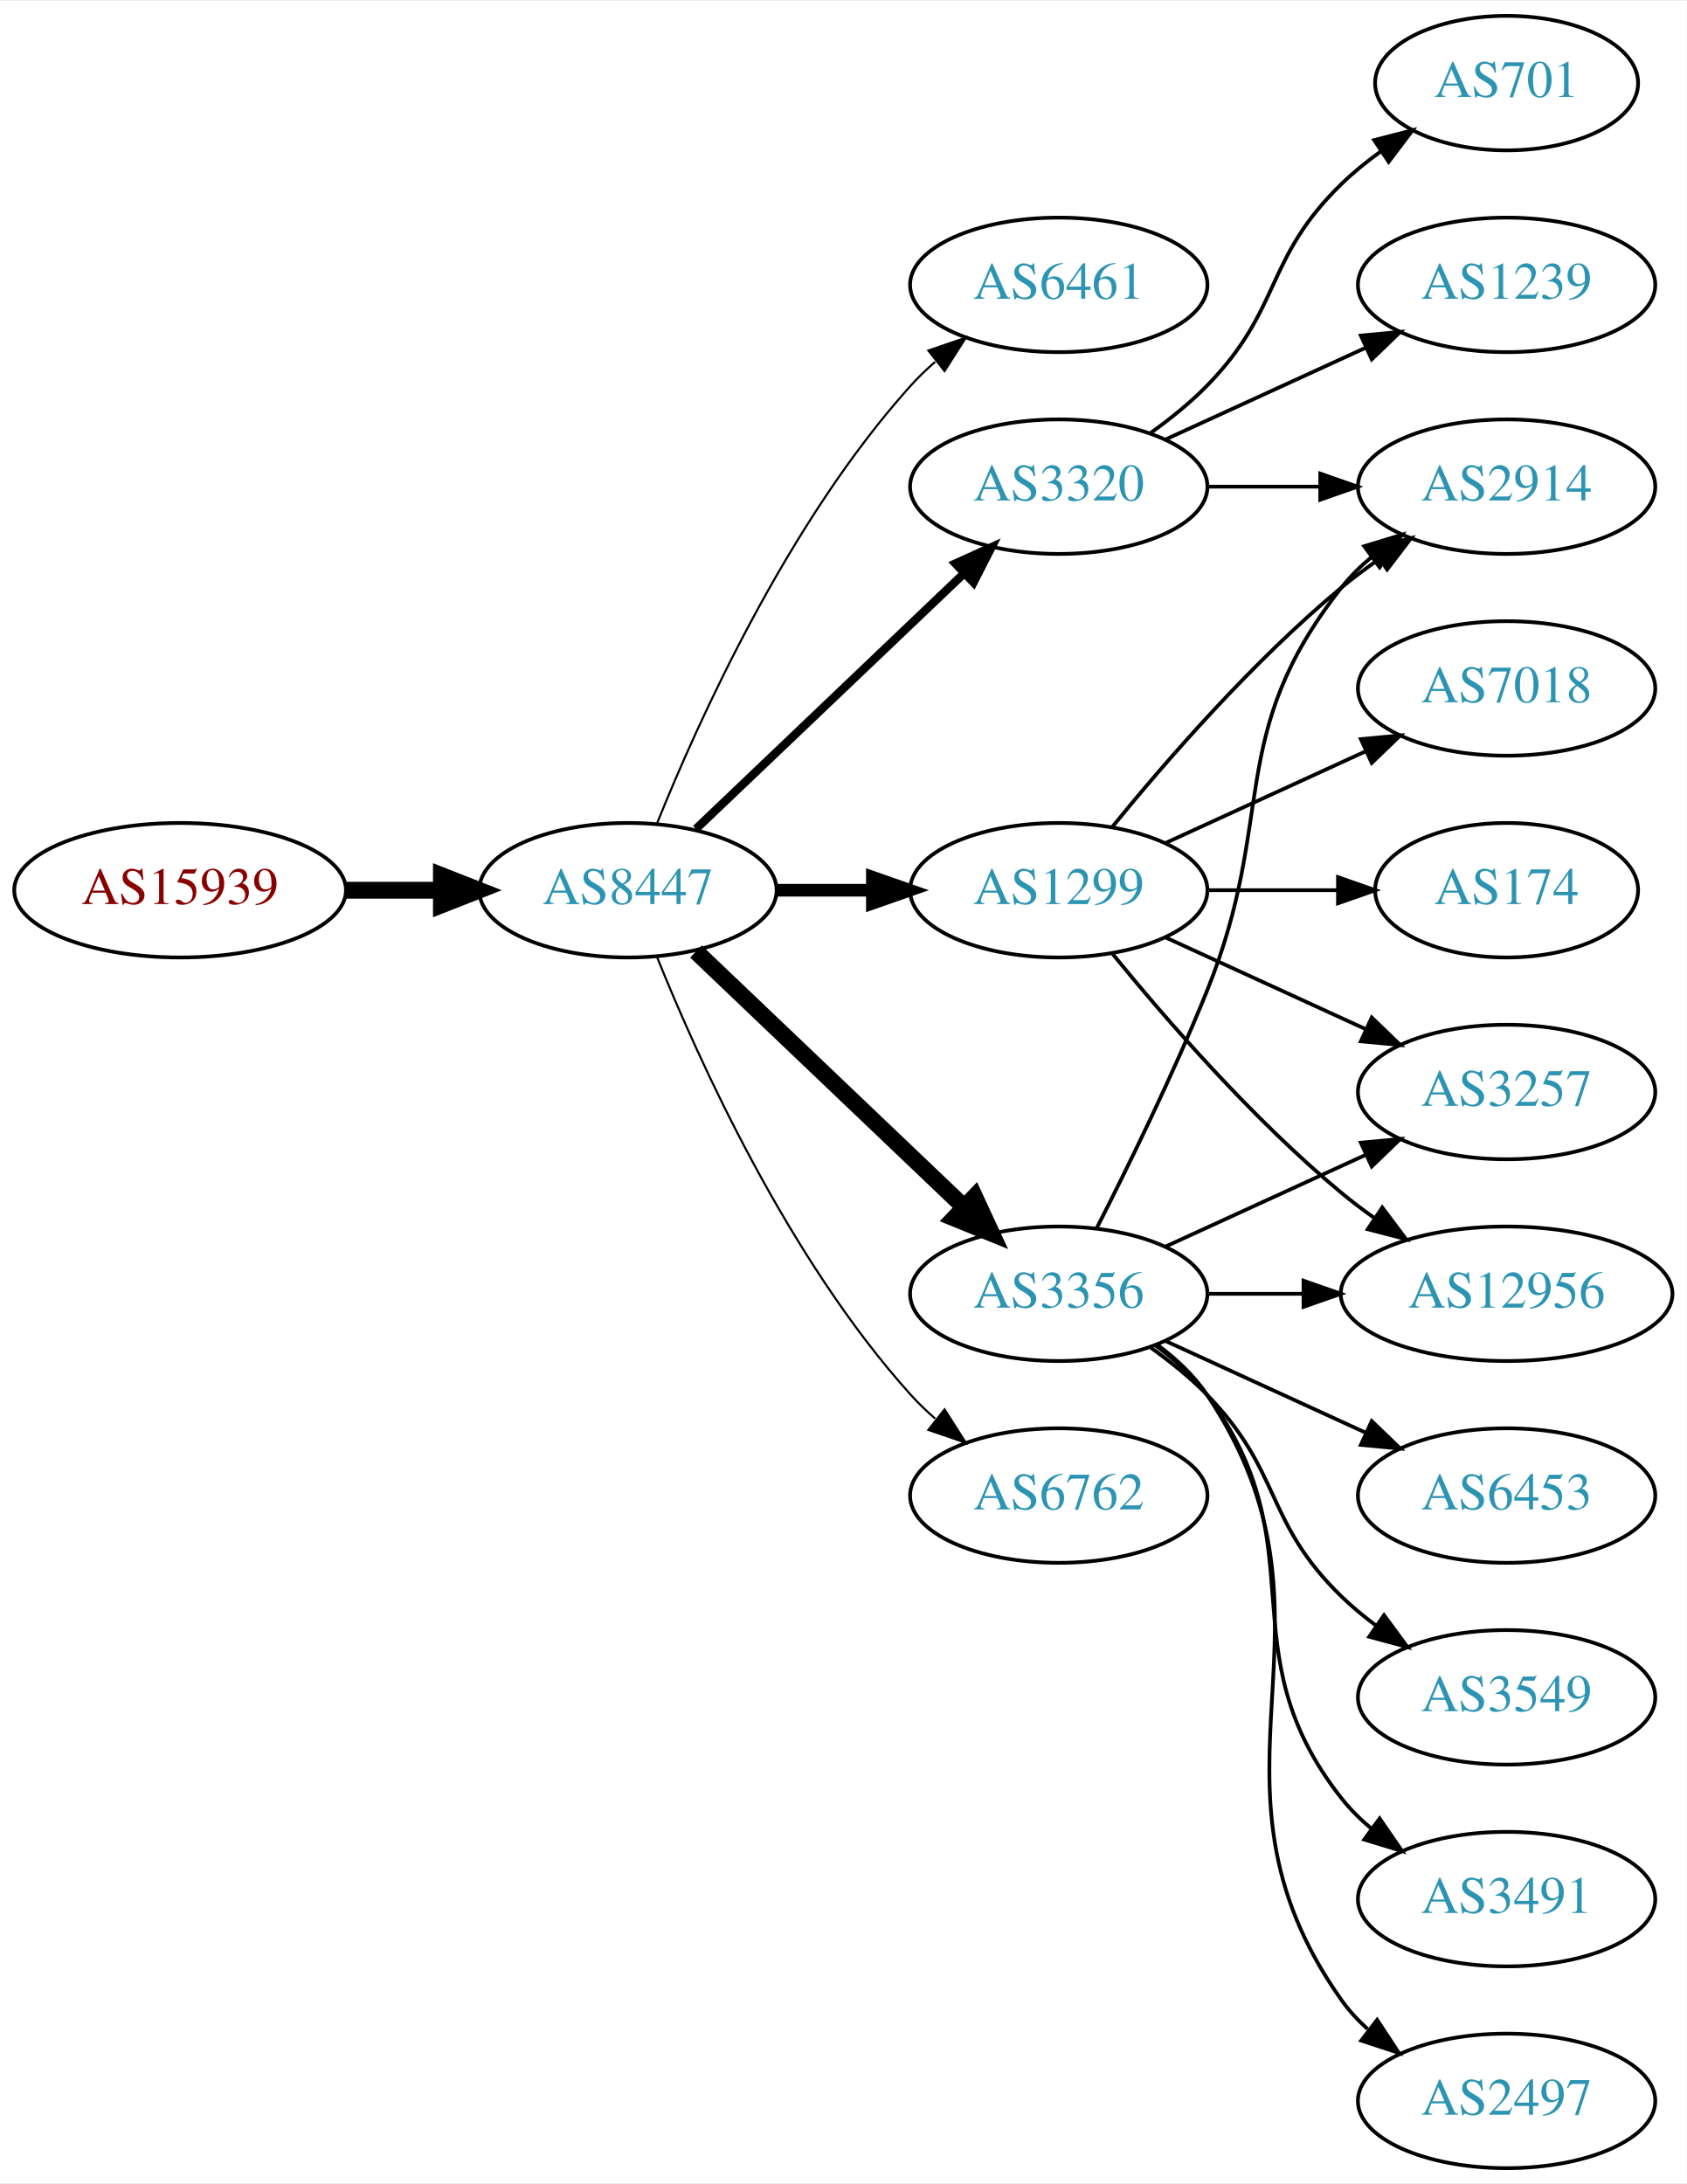
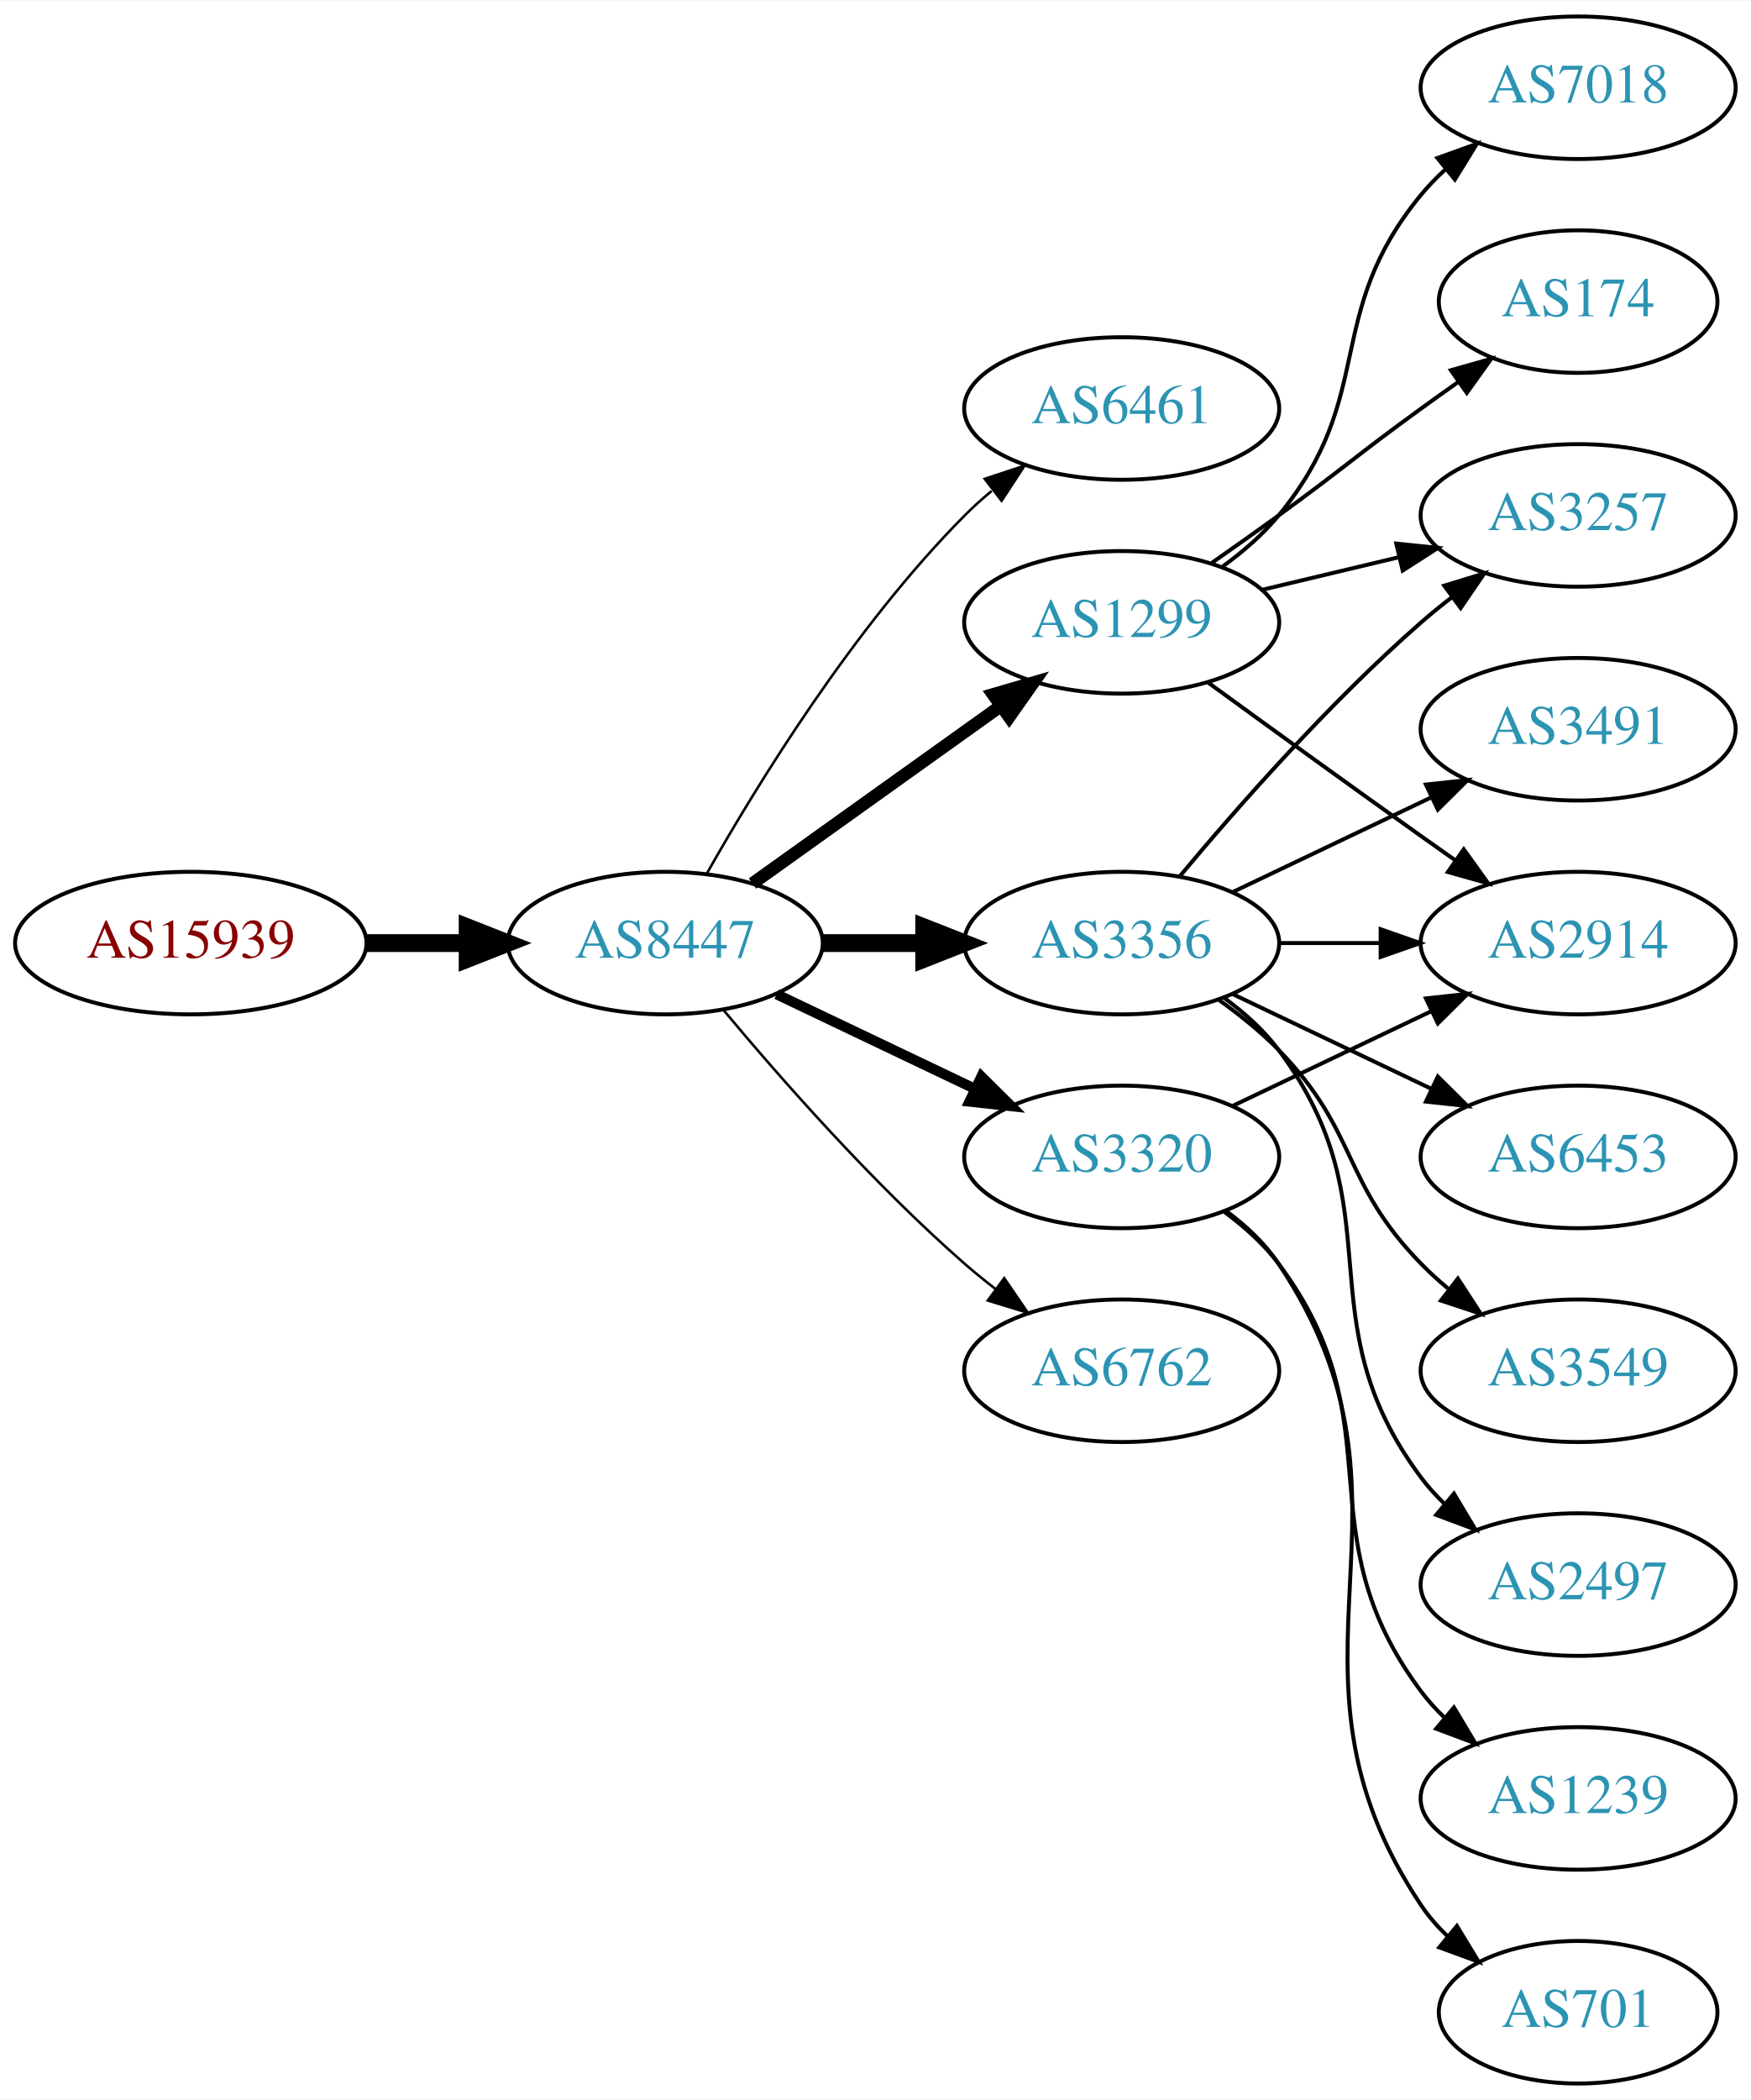
- <svg xmlns="http://www.w3.org/2000/svg" xmlns:xlink="http://www.w3.org/1999/xlink" width="451pt" height="584pt" viewBox="0.00 0.00 451.37 584.00">
-   <g id="graph0" class="graph" transform="scale(1 1) rotate(0) translate(4 580)">
-     <polygon fill="white" stroke="none" points="-4,4 -4,-580 447.37,-580 447.37,4 -4,4" />
+ <svg xmlns="http://www.w3.org/2000/svg" xmlns:xlink="http://www.w3.org/1999/xlink" width="442pt" height="530pt" viewBox="0.00 0.00 442.27 530.00">
+   <g id="graph0" class="graph" transform="scale(1 1) rotate(0) translate(4 526)">
+     <polygon fill="white" stroke="none" points="-4,4 -4,-526 438.271,-526 438.271,4 -4,4" />
    <g id="node1" class="node">
      <g id="a_node1">
        <a xlink:href="/asn/15939" xlink:title="AS15939 ~ DELOITTEAT-AS [AT]">
-           <ellipse fill="#ffffff" stroke="black" cx="44.196" cy="-342" rx="44.393" ry="18" />
-           <text text-anchor="middle" x="44.196" y="-338.3" font-family="Times,serif" font-size="14.00" fill="#880000">AS15939</text>
+           <ellipse fill="#ffffff" stroke="black" cx="44.196" cy="-288" rx="44.393" ry="18" />
+           <text text-anchor="middle" x="44.196" y="-284.3" font-family="Times,serif" font-size="14.00" fill="#880000">AS15939</text>
        </a>
      </g>
    </g>
    <g id="node2" class="node">
      <g id="a_node2">
        <a xlink:href="/asn/8447" xlink:title="AS8447 ~ A1 Telekom Austria AG [AT]">
-           <ellipse fill="#ffffff" stroke="black" cx="164.039" cy="-342" rx="39.794" ry="18" />
-           <text text-anchor="middle" x="164.039" y="-338.3" font-family="Times,serif" font-size="14.00" fill="#2c94b3">AS8447</text>
+           <ellipse fill="#ffffff" stroke="black" cx="164.039" cy="-288" rx="39.794" ry="18" />
+           <text text-anchor="middle" x="164.039" y="-284.3" font-family="Times,serif" font-size="14.00" fill="#2c94b3">AS8447</text>
        </a>
      </g>
    </g>
    <g id="edge1" class="edge">
-       <path fill="none" stroke="black" stroke-width="4.5" d="M88.407,-342C96.72,-342 105.482,-342 113.965,-342" />
-       <polygon fill="black" stroke="black" stroke-width="4.5" points="114.123,-345.938 124.123,-342 114.123,-338.063 114.123,-345.938" />
+       <path fill="none" stroke="black" stroke-width="4.5" d="M88.407,-288C96.72,-288 105.482,-288 113.965,-288" />
+       <polygon fill="black" stroke="black" stroke-width="4.5" points="114.123,-291.938 124.123,-288 114.123,-284.063 114.123,-291.938" />
    </g>
    <g id="node3" class="node">
      <g id="a_node3">
        <a xlink:href="/asn/6461" xlink:title="AS6461 ~ Zayo Bandwidth [US]">
-           <ellipse fill="#ffffff" stroke="black" cx="279.332" cy="-504" rx="39.794" ry="18" />
-           <text text-anchor="middle" x="279.332" y="-500.3" font-family="Times,serif" font-size="14.00" fill="#2c94b3">AS6461</text>
+           <ellipse fill="#ffffff" stroke="black" cx="279.332" cy="-423" rx="39.794" ry="18" />
+           <text text-anchor="middle" x="279.332" y="-419.3" font-family="Times,serif" font-size="14.00" fill="#2c94b3">AS6461</text>
        </a>
      </g>
    </g>
    <g id="edge2" class="edge">
-       <path fill="none" stroke="black" stroke-width="0.562" d="M171.786,-359.787C182.837,-387.243 206.891,-440.578 239.685,-477 241.688,-479.224 243.906,-481.363 246.239,-483.397" />
-       <polygon fill="black" stroke="black" stroke-width="0.562" points="244.437,-486.433 254.458,-489.873 248.769,-480.935 244.437,-486.433" />
+       <path fill="none" stroke="black" stroke-width="0.643" d="M174.498,-305.49C187.28,-328.096 211.712,-367.886 239.685,-396 241.796,-398.121 244.092,-400.188 246.477,-402.171" />
+       <polygon fill="black" stroke="black" stroke-width="0.643" points="244.73,-405.242 254.793,-408.556 248.993,-399.69 244.73,-405.242" />
    </g>
    <g id="node4" class="node">
      <g id="a_node4">
-         <a xlink:href="/asn/3320" xlink:title="AS3320 ~ DTAG [DE]">
-           <ellipse fill="#ffffff" stroke="black" cx="279.332" cy="-450" rx="39.794" ry="18" />
-           <text text-anchor="middle" x="279.332" y="-446.3" font-family="Times,serif" font-size="14.00" fill="#2c94b3">AS3320</text>
+         <a xlink:href="/asn/1299" xlink:title="AS1299 ~ Telia Carrier [EU]">
+           <ellipse fill="#ffffff" stroke="black" cx="279.332" cy="-369" rx="39.794" ry="18" />
+           <text text-anchor="middle" x="279.332" y="-365.3" font-family="Times,serif" font-size="14.00" fill="#2c94b3">AS1299</text>
        </a>
      </g>
    </g>
    <g id="edge3" class="edge">
-       <path fill="none" stroke="black" stroke-width="2.25" d="M182.245,-358.403C201.321,-376.587 232.241,-406.063 253.838,-426.651" />
-       <polygon fill="black" stroke="black" stroke-width="2.25" points="251.681,-429.43 261.334,-433.797 256.511,-424.363 251.681,-429.43" />
+       <path fill="none" stroke="black" stroke-width="3.214" d="M186.083,-303.046C203.697,-315.639 229.036,-333.755 248.701,-347.816" />
+       <polygon fill="black" stroke="black" stroke-width="3.214" points="246.845,-350.791 257.016,-353.76 250.917,-345.097 246.845,-350.791" />
    </g>
    <g id="node5" class="node">
      <g id="a_node5">
-         <a xlink:href="/asn/1299" xlink:title="AS1299 ~ Telia Carrier [EU]">
-           <ellipse fill="#ffffff" stroke="black" cx="279.332" cy="-342" rx="39.794" ry="18" />
-           <text text-anchor="middle" x="279.332" y="-338.3" font-family="Times,serif" font-size="14.00" fill="#2c94b3">AS1299</text>
+         <a xlink:href="/asn/3356" xlink:title="AS3356 ~ Level 3 Parent, LLC [US]">
+           <ellipse fill="#ffffff" stroke="black" cx="279.332" cy="-288" rx="39.794" ry="18" />
+           <text text-anchor="middle" x="279.332" y="-284.3" font-family="Times,serif" font-size="14.00" fill="#2c94b3">AS3356</text>
        </a>
      </g>
    </g>
    <g id="edge4" class="edge">
-       <path fill="none" stroke="black" stroke-width="3.375" d="M203.711,-342C211.914,-342 220.678,-342 229.21,-342" />
-       <polygon fill="black" stroke="black" stroke-width="3.375" points="229.449,-345.5 239.449,-342 229.449,-338.5 229.449,-345.5" />
+       <path fill="none" stroke="black" stroke-width="4.5" d="M203.711,-288C211.914,-288 220.678,-288 229.21,-288" />
+       <polygon fill="black" stroke="black" stroke-width="4.5" points="229.449,-291.938 239.449,-288 229.449,-284.063 229.449,-291.938" />
    </g>
    <g id="node6" class="node">
      <g id="a_node6">
-         <a xlink:href="/asn/3356" xlink:title="AS3356 ~ Level 3 Parent, LLC [US]">
-           <ellipse fill="#ffffff" stroke="black" cx="279.332" cy="-234" rx="39.794" ry="18" />
-           <text text-anchor="middle" x="279.332" y="-230.3" font-family="Times,serif" font-size="14.00" fill="#2c94b3">AS3356</text>
-         </a>
-       </g>
-     </g>
-     <g id="edge5" class="edge">
-       <path fill="none" stroke="black" stroke-width="4.5" d="M182.245,-325.597C201.321,-307.413 232.241,-277.937 253.838,-257.349" />
-       <polygon fill="black" stroke="black" stroke-width="4.5" points="256.813,-259.953 261.334,-250.203 251.379,-254.253 256.813,-259.953" />
-     </g>
-     <g id="node7" class="node">
-       <g id="a_node7">
        <a xlink:href="/asn/6762" xlink:title="AS6762 ~ TELECOM ITALIA SPARKLE S.p.A. [IT]">
          <ellipse fill="#ffffff" stroke="black" cx="279.332" cy="-180" rx="39.794" ry="18" />
          <text text-anchor="middle" x="279.332" y="-176.3" font-family="Times,serif" font-size="14.00" fill="#2c94b3">AS6762</text>
        </a>
      </g>
    </g>
+     <g id="edge5" class="edge">
+       <path fill="none" stroke="black" stroke-width="0.643" d="M178.669,-271.183C192.951,-254.071 216.498,-227.255 239.685,-207 242.151,-204.846 244.789,-202.706 247.487,-200.628" />
+       <polygon fill="black" stroke="black" stroke-width="0.643" points="249.66,-203.375 255.641,-194.63 245.512,-197.736 249.66,-203.375" />
+     </g>
+     <g id="node7" class="node">
+       <g id="a_node7">
+         <a xlink:href="/asn/3320" xlink:title="AS3320 ~ DTAG [DE]">
+           <ellipse fill="#ffffff" stroke="black" cx="279.332" cy="-234" rx="39.794" ry="18" />
+           <text text-anchor="middle" x="279.332" y="-230.3" font-family="Times,serif" font-size="14.00" fill="#2c94b3">AS3320</text>
+         </a>
+       </g>
+     </g>
    <g id="edge6" class="edge">
-       <path fill="none" stroke="black" stroke-width="0.562" d="M171.786,-324.213C182.837,-296.757 206.891,-243.422 239.685,-207 241.688,-204.776 243.906,-202.637 246.239,-200.603" />
-       <polygon fill="black" stroke="black" stroke-width="0.562" points="248.769,-203.065 254.458,-194.127 244.437,-197.567 248.769,-203.065" />
+       <path fill="none" stroke="black" stroke-width="2.571" d="M192.175,-275.066C207.169,-267.919 225.99,-258.948 242.213,-251.215" />
+       <polygon fill="black" stroke="black" stroke-width="2.571" points="243.895,-254.291 251.417,-246.829 240.884,-247.972 243.895,-254.291" />
    </g>
    <g id="node8" class="node">
      <g id="a_node8">
-         <a xlink:href="/asn/2914" xlink:title="AS2914 ~ NTT America, Inc. [US]">
-           <ellipse fill="#ffffff" stroke="black" cx="399.174" cy="-450" rx="39.794" ry="18" />
-           <text text-anchor="middle" x="399.174" y="-446.3" font-family="Times,serif" font-size="14.00" fill="#2c94b3">AS2914</text>
+         <a xlink:href="/asn/7018" xlink:title="AS7018 ~ AT&amp;T Services, Inc. [US]">
+           <ellipse fill="#ffffff" stroke="black" cx="394.625" cy="-504" rx="39.794" ry="18" />
+           <text text-anchor="middle" x="394.625" y="-500.3" font-family="Times,serif" font-size="14.00" fill="#2c94b3">AS7018</text>
        </a>
      </g>
    </g>
    <g id="edge7" class="edge">
-       <path fill="none" stroke="black" d="M319.244,-450C328.798,-450 339.147,-450 349.11,-450" />
-       <polygon fill="black" stroke="black" points="349.302,-453.5 359.302,-450 349.302,-446.5 349.302,-453.5" />
+       <path fill="none" stroke="black" d="M304.912,-383.156C310.007,-386.872 315.02,-391.201 318.978,-396 344.043,-426.394 329.913,-446.606 354.978,-477 356.833,-479.25 358.92,-481.396 361.139,-483.424" />
+       <polygon fill="black" stroke="black" points="359.075,-486.256 369.044,-489.844 363.488,-480.823 359.075,-486.256" />
    </g>
    <g id="node9" class="node">
      <g id="a_node9">
-         <a xlink:href="/asn/1239" xlink:title="AS1239 ~ Sprint [US]">
-           <ellipse fill="#ffffff" stroke="black" cx="399.174" cy="-504" rx="39.794" ry="18" />
-           <text text-anchor="middle" x="399.174" y="-500.3" font-family="Times,serif" font-size="14.00" fill="#2c94b3">AS1239</text>
+         <a xlink:href="/asn/2914" xlink:title="AS2914 ~ NTT America, Inc. [US]">
+           <ellipse fill="#ffffff" stroke="black" cx="394.625" cy="-288" rx="39.794" ry="18" />
+           <text text-anchor="middle" x="394.625" y="-284.3" font-family="Times,serif" font-size="14.00" fill="#2c94b3">AS2914</text>
        </a>
      </g>
    </g>
    <g id="edge8" class="edge">
-       <path fill="none" stroke="black" d="M307.96,-462.661C323.917,-469.973 344.188,-479.261 361.471,-487.181" />
-       <polygon fill="black" stroke="black" points="360.169,-490.435 370.718,-491.419 363.085,-484.071 360.169,-490.435" />
+       <path fill="none" stroke="black" d="M301.18,-353.778C316.114,-342.909 336.727,-327.975 354.978,-315 357.799,-312.995 360.742,-310.915 363.69,-308.841" />
+       <polygon fill="black" stroke="black" points="365.736,-311.681 371.914,-303.074 361.717,-305.95 365.736,-311.681" />
    </g>
    <g id="node10" class="node">
      <g id="a_node10">
-         <a xlink:href="/asn/701" xlink:title="AS701 ~ UUNET [US]">
-           <ellipse fill="#ffffff" stroke="black" cx="399.174" cy="-558" rx="35.194" ry="18" />
-           <text text-anchor="middle" x="399.174" y="-554.3" font-family="Times,serif" font-size="14.00" fill="#2c94b3">AS701</text>
+         <a xlink:href="/asn/174" xlink:title="AS174 ~ Cogent Communications [US]">
+           <ellipse fill="#ffffff" stroke="black" cx="394.625" cy="-450" rx="35.194" ry="18" />
+           <text text-anchor="middle" x="394.625" y="-446.3" font-family="Times,serif" font-size="14.00" fill="#2c94b3">AS174</text>
        </a>
      </g>
    </g>
    <g id="edge9" class="edge">
-       <path fill="none" stroke="black" d="M303.926,-464.389C309.182,-468.148 314.513,-472.437 318.978,-477 339.151,-497.617 334.285,-510.906 354.978,-531 358.206,-534.134 361.857,-537.089 365.635,-539.812" />
-       <polygon fill="black" stroke="black" points="363.732,-542.75 373.995,-545.383 367.614,-536.925 363.732,-542.75" />
-     </g>
-     <g id="edge14" class="edge">
-       <path fill="none" stroke="black" d="M293.751,-359.065C307.865,-376.375 331.28,-403.345 354.978,-423 358.194,-425.668 361.695,-428.27 365.265,-430.741" />
-       <polygon fill="black" stroke="black" points="363.343,-433.666 373.622,-436.236 367.189,-427.817 363.343,-433.666" />
+       <path fill="none" stroke="black" d="M302.089,-384.009C307.623,-387.879 313.542,-392.064 318.978,-396 335.178,-407.729 338.778,-411.271 354.978,-423 358.007,-425.193 361.186,-427.463 364.364,-429.713" />
+       <polygon fill="black" stroke="black" points="362.481,-432.667 372.675,-435.555 366.506,-426.941 362.481,-432.667" />
    </g>
    <g id="node11" class="node">
      <g id="a_node11">
-         <a xlink:href="/asn/7018" xlink:title="AS7018 ~ AT&amp;T Services, Inc. [US]">
-           <ellipse fill="#ffffff" stroke="black" cx="399.174" cy="-396" rx="39.794" ry="18" />
-           <text text-anchor="middle" x="399.174" y="-392.3" font-family="Times,serif" font-size="14.00" fill="#2c94b3">AS7018</text>
+         <a xlink:href="/asn/3257" xlink:title="AS3257 ~ GTT [DE]">
+           <ellipse fill="#ffffff" stroke="black" cx="394.625" cy="-396" rx="39.794" ry="18" />
+           <text text-anchor="middle" x="394.625" y="-392.3" font-family="Times,serif" font-size="14.00" fill="#2c94b3">AS3257</text>
        </a>
      </g>
    </g>
    <g id="edge10" class="edge">
-       <path fill="none" stroke="black" d="M307.96,-354.661C323.917,-361.973 344.188,-371.261 361.471,-379.181" />
-       <polygon fill="black" stroke="black" points="360.169,-382.435 370.718,-383.419 363.085,-376.071 360.169,-382.435" />
+       <path fill="none" stroke="black" d="M314.939,-377.248C325.81,-379.838 337.964,-382.735 349.407,-385.462" />
+       <polygon fill="black" stroke="black" points="348.69,-388.889 359.229,-387.803 350.313,-382.08 348.69,-388.889" />
+     </g>
+     <g id="edge12" class="edge">
+       <path fill="none" stroke="black" d="M319.004,-288C327.207,-288 335.971,-288 344.503,-288" />
+       <polygon fill="black" stroke="black" points="344.742,-291.5 354.742,-288 344.742,-284.5 344.742,-291.5" />
+     </g>
+     <g id="edge13" class="edge">
+       <path fill="none" stroke="black" d="M293.962,-304.817C308.244,-321.929 331.791,-348.745 354.978,-369 357.444,-371.154 360.082,-373.294 362.78,-375.372" />
+       <polygon fill="black" stroke="black" points="360.805,-378.264 370.934,-381.37 364.953,-372.625 360.805,-378.264" />
    </g>
    <g id="node12" class="node">
      <g id="a_node12">
-         <a xlink:href="/asn/12956" xlink:title="AS12956 ~ TELXIUS [ES]">
-           <ellipse fill="#ffffff" stroke="black" cx="399.174" cy="-234" rx="44.393" ry="18" />
-           <text text-anchor="middle" x="399.174" y="-230.3" font-family="Times,serif" font-size="14.00" fill="#2c94b3">AS12956</text>
+         <a xlink:href="/asn/3491" xlink:title="AS3491 ~ PCCW Global, Inc. [US]">
+           <ellipse fill="#ffffff" stroke="black" cx="394.625" cy="-342" rx="39.794" ry="18" />
+           <text text-anchor="middle" x="394.625" y="-338.3" font-family="Times,serif" font-size="14.00" fill="#2c94b3">AS3491</text>
        </a>
      </g>
    </g>
    <g id="edge11" class="edge">
-       <path fill="none" stroke="black" d="M293.751,-324.935C307.865,-307.625 331.28,-280.655 354.978,-261 357.716,-258.729 360.659,-256.506 363.677,-254.37" />
-       <polygon fill="black" stroke="black" points="365.903,-257.092 372.266,-248.621 362.009,-251.275 365.903,-257.092" />
+       <path fill="none" stroke="black" d="M307.468,-300.934C322.462,-308.081 341.283,-317.052 357.506,-324.785" />
+       <polygon fill="black" stroke="black" points="356.177,-328.028 366.71,-329.171 359.188,-321.709 356.177,-328.028" />
    </g>
    <g id="node13" class="node">
      <g id="a_node13">
-         <a xlink:href="/asn/174" xlink:title="AS174 ~ Cogent Communications [US]">
-           <ellipse fill="#ffffff" stroke="black" cx="399.174" cy="-342" rx="35.194" ry="18" />
-           <text text-anchor="middle" x="399.174" y="-338.3" font-family="Times,serif" font-size="14.00" fill="#2c94b3">AS174</text>
-         </a>
-       </g>
-     </g>
-     <g id="edge12" class="edge">
-       <path fill="none" stroke="black" d="M319.244,-342C330.331,-342 342.491,-342 353.873,-342" />
-       <polygon fill="black" stroke="black" points="354.055,-345.5 364.055,-342 354.055,-338.5 354.055,-345.5" />
+         <a xlink:href="/asn/6453" xlink:title="AS6453 ~ TATA COMMUNICATIONS (AMERICA) INC [US]">
+           <ellipse fill="#ffffff" stroke="black" cx="394.625" cy="-234" rx="39.794" ry="18" />
+           <text text-anchor="middle" x="394.625" y="-230.3" font-family="Times,serif" font-size="14.00" fill="#2c94b3">AS6453</text>
+         </a>
+       </g>
+     </g>
+     <g id="edge14" class="edge">
+       <path fill="none" stroke="black" d="M307.468,-275.066C322.462,-267.919 341.283,-258.948 357.506,-251.215" />
+       <polygon fill="black" stroke="black" points="359.188,-254.291 366.71,-246.829 356.177,-247.972 359.188,-254.291" />
    </g>
    <g id="node14" class="node">
      <g id="a_node14">
-         <a xlink:href="/asn/3257" xlink:title="AS3257 ~ GTT [DE]">
-           <ellipse fill="#ffffff" stroke="black" cx="399.174" cy="-288" rx="39.794" ry="18" />
-           <text text-anchor="middle" x="399.174" y="-284.3" font-family="Times,serif" font-size="14.00" fill="#2c94b3">AS3257</text>
-         </a>
-       </g>
-     </g>
-     <g id="edge13" class="edge">
-       <path fill="none" stroke="black" d="M307.96,-329.339C323.917,-322.027 344.188,-312.739 361.471,-304.819" />
-       <polygon fill="black" stroke="black" points="363.085,-307.929 370.718,-300.581 360.169,-301.565 363.085,-307.929" />
-     </g>
-     <g id="edge19" class="edge">
-       <path fill="none" stroke="black" d="M289.412,-251.417C297.681,-267.634 309.942,-292.603 318.978,-315 337.908,-361.922 323.679,-383.246 354.978,-423 357.303,-425.953 360.047,-428.67 363.006,-431.147" />
-       <polygon fill="black" stroke="black" points="361.065,-434.064 371.203,-437.145 365.199,-428.415 361.065,-434.064" />
+         <a xlink:href="/asn/3549" xlink:title="AS3549 ~ Level 3 Parent, LLC [US]">
+           <ellipse fill="#ffffff" stroke="black" cx="394.625" cy="-180" rx="39.794" ry="18" />
+           <text text-anchor="middle" x="394.625" y="-176.3" font-family="Times,serif" font-size="14.00" fill="#2c94b3">AS3549</text>
+         </a>
+       </g>
    </g>
    <g id="edge15" class="edge">
-       <path fill="none" stroke="black" d="M319.244,-234C327.347,-234 336.022,-234 344.548,-234" />
-       <polygon fill="black" stroke="black" points="344.826,-237.5 354.826,-234 344.826,-230.5 344.826,-237.5" />
-     </g>
-     <g id="edge20" class="edge">
-       <path fill="none" stroke="black" d="M307.96,-246.661C323.917,-253.973 344.188,-263.261 361.471,-271.181" />
-       <polygon fill="black" stroke="black" points="360.169,-274.435 370.718,-275.419 363.085,-268.071 360.169,-274.435" />
+       <path fill="none" stroke="black" d="M303.926,-273.611C309.182,-269.852 314.513,-265.563 318.978,-261 339.151,-240.383 334.806,-227.617 354.978,-207 357.071,-204.861 359.354,-202.782 361.731,-200.79" />
+       <polygon fill="black" stroke="black" points="364.249,-203.268 370.031,-194.389 359.974,-197.725 364.249,-203.268" />
    </g>
    <g id="node15" class="node">
      <g id="a_node15">
-         <a xlink:href="/asn/3549" xlink:title="AS3549 ~ Level 3 Parent, LLC [US]">
-           <ellipse fill="#ffffff" stroke="black" cx="399.174" cy="-126" rx="39.794" ry="18" />
-           <text text-anchor="middle" x="399.174" y="-122.3" font-family="Times,serif" font-size="14.00" fill="#2c94b3">AS3549</text>
+         <a xlink:href="/asn/2497" xlink:title="AS2497 ~ Internet Initiative Japan Inc. [JP]">
+           <ellipse fill="#ffffff" stroke="black" cx="394.625" cy="-126" rx="39.794" ry="18" />
+           <text text-anchor="middle" x="394.625" y="-122.3" font-family="Times,serif" font-size="14.00" fill="#2c94b3">AS2497</text>
        </a>
      </g>
    </g>
    <g id="edge16" class="edge">
-       <path fill="none" stroke="black" d="M303.926,-219.611C309.182,-215.852 314.513,-211.563 318.978,-207 339.151,-186.383 334.285,-173.094 354.978,-153 357.823,-150.237 360.997,-147.614 364.297,-145.166" />
-       <polygon fill="black" stroke="black" points="366.363,-147.994 372.645,-139.462 362.414,-142.214 366.363,-147.994" />
+       <path fill="none" stroke="black" d="M305.262,-274.118C310.338,-270.389 315.256,-265.984 318.978,-261 349.249,-220.458 324.707,-193.542 354.978,-153 356.723,-150.664 358.73,-148.455 360.893,-146.383" />
+       <polygon fill="black" stroke="black" points="363.253,-148.973 368.694,-139.882 358.771,-143.595 363.253,-148.973" />
+     </g>
+     <g id="edge18" class="edge">
+       <path fill="none" stroke="black" d="M307.468,-246.934C322.462,-254.081 341.283,-263.052 357.506,-270.785" />
+       <polygon fill="black" stroke="black" points="356.177,-274.028 366.71,-275.171 359.188,-267.709 356.177,-274.028" />
    </g>
    <g id="node16" class="node">
      <g id="a_node16">
-         <a xlink:href="/asn/3491" xlink:title="AS3491 ~ PCCW Global, Inc. [US]">
-           <ellipse fill="#ffffff" stroke="black" cx="399.174" cy="-72" rx="39.794" ry="18" />
-           <text text-anchor="middle" x="399.174" y="-68.3" font-family="Times,serif" font-size="14.00" fill="#2c94b3">AS3491</text>
+         <a xlink:href="/asn/1239" xlink:title="AS1239 ~ Sprint [US]">
+           <ellipse fill="#ffffff" stroke="black" cx="394.625" cy="-72" rx="39.794" ry="18" />
+           <text text-anchor="middle" x="394.625" y="-68.3" font-family="Times,serif" font-size="14.00" fill="#2c94b3">AS1239</text>
        </a>
      </g>
    </g>
    <g id="edge17" class="edge">
-       <path fill="none" stroke="black" d="M305.262,-220.118C310.338,-216.389 315.256,-211.984 318.978,-207 349.249,-166.458 323.679,-138.754 354.978,-99 357.303,-96.047 360.047,-93.33 363.006,-90.853" />
-       <polygon fill="black" stroke="black" points="365.199,-93.585 371.203,-84.855 361.065,-87.936 365.199,-93.585" />
+       <path fill="none" stroke="black" d="M305.262,-220.118C310.338,-216.389 315.256,-211.984 318.978,-207 349.249,-166.458 324.707,-139.542 354.978,-99 356.723,-96.664 358.73,-94.455 360.893,-92.383" />
+       <polygon fill="black" stroke="black" points="363.253,-94.973 368.694,-85.882 358.771,-89.595 363.253,-94.973" />
    </g>
    <g id="node17" class="node">
      <g id="a_node17">
-         <a xlink:href="/asn/2497" xlink:title="AS2497 ~ Internet Initiative Japan Inc. [JP]">
-           <ellipse fill="#ffffff" stroke="black" cx="399.174" cy="-18" rx="39.794" ry="18" />
-           <text text-anchor="middle" x="399.174" y="-14.3" font-family="Times,serif" font-size="14.00" fill="#2c94b3">AS2497</text>
-         </a>
-       </g>
-     </g>
-     <g id="edge18" class="edge">
-       <path fill="none" stroke="black" d="M305.651,-220.393C310.707,-216.649 315.518,-212.169 318.978,-207 360.003,-145.706 312.399,-105.225 354.978,-45 356.969,-42.184 359.356,-39.599 361.972,-37.24" />
-       <polygon fill="black" stroke="black" points="364.525,-39.694 370.34,-30.838 360.271,-34.135 364.525,-39.694" />
-     </g>
-     <g id="node18" class="node">
-       <g id="a_node18">
-         <a xlink:href="/asn/6453" xlink:title="AS6453 ~ TATA COMMUNICATIONS (AMERICA) INC [US]">
-           <ellipse fill="#ffffff" stroke="black" cx="399.174" cy="-180" rx="39.794" ry="18" />
-           <text text-anchor="middle" x="399.174" y="-176.3" font-family="Times,serif" font-size="14.00" fill="#2c94b3">AS6453</text>
-         </a>
-       </g>
-     </g>
-     <g id="edge21" class="edge">
-       <path fill="none" stroke="black" d="M307.96,-221.339C323.917,-214.027 344.188,-204.739 361.471,-196.819" />
-       <polygon fill="black" stroke="black" points="363.085,-199.929 370.718,-192.581 360.169,-193.565 363.085,-199.929" />
+         <a xlink:href="/asn/701" xlink:title="AS701 ~ UUNET [US]">
+           <ellipse fill="#ffffff" stroke="black" cx="394.625" cy="-18" rx="35.194" ry="18" />
+           <text text-anchor="middle" x="394.625" y="-14.3" font-family="Times,serif" font-size="14.00" fill="#2c94b3">AS701</text>
+         </a>
+       </g>
+     </g>
+     <g id="edge19" class="edge">
+       <path fill="none" stroke="black" d="M305.651,-220.393C310.707,-216.649 315.518,-212.169 318.978,-207 360.003,-145.706 313.954,-106.294 354.978,-45 356.845,-42.211 359.105,-39.623 361.584,-37.243" />
+       <polygon fill="black" stroke="black" points="364.002,-39.786 369.507,-30.734 359.558,-34.378 364.002,-39.786" />
    </g>
  </g>
</svg>
